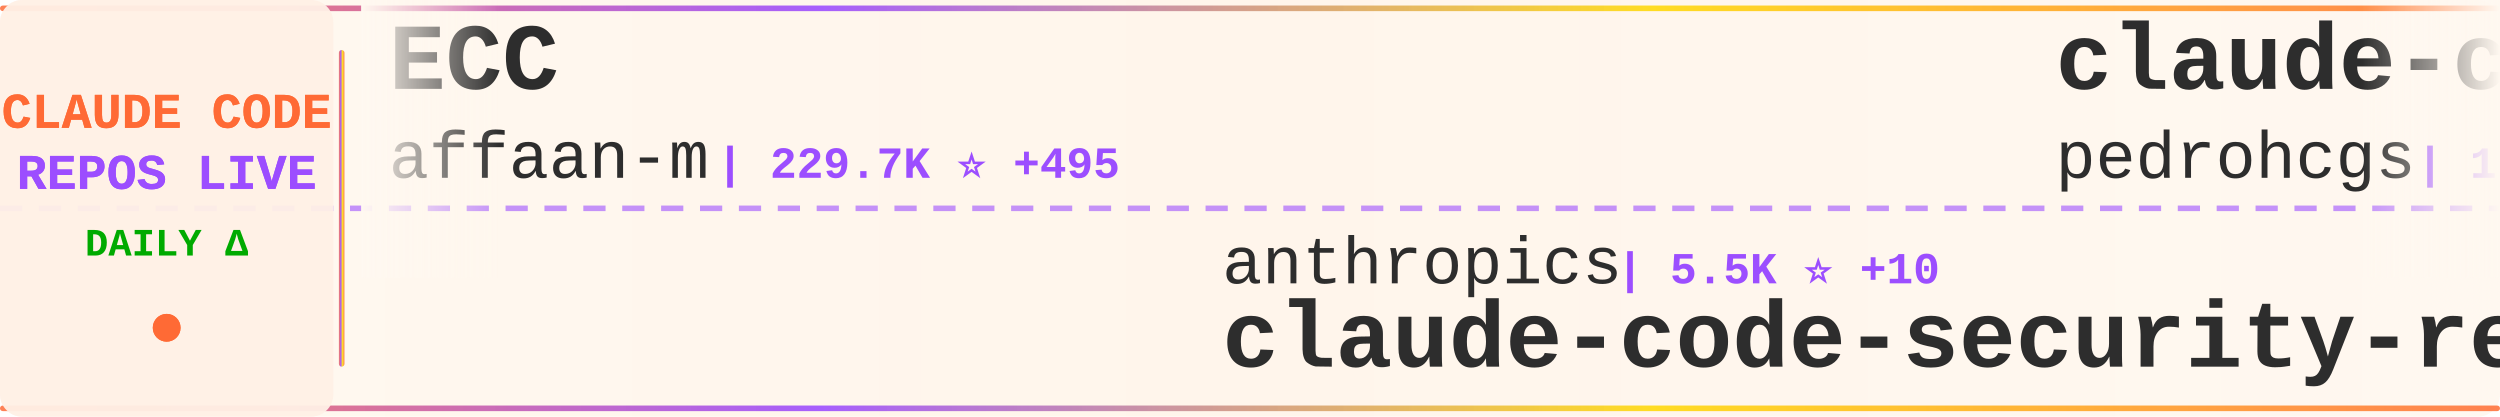
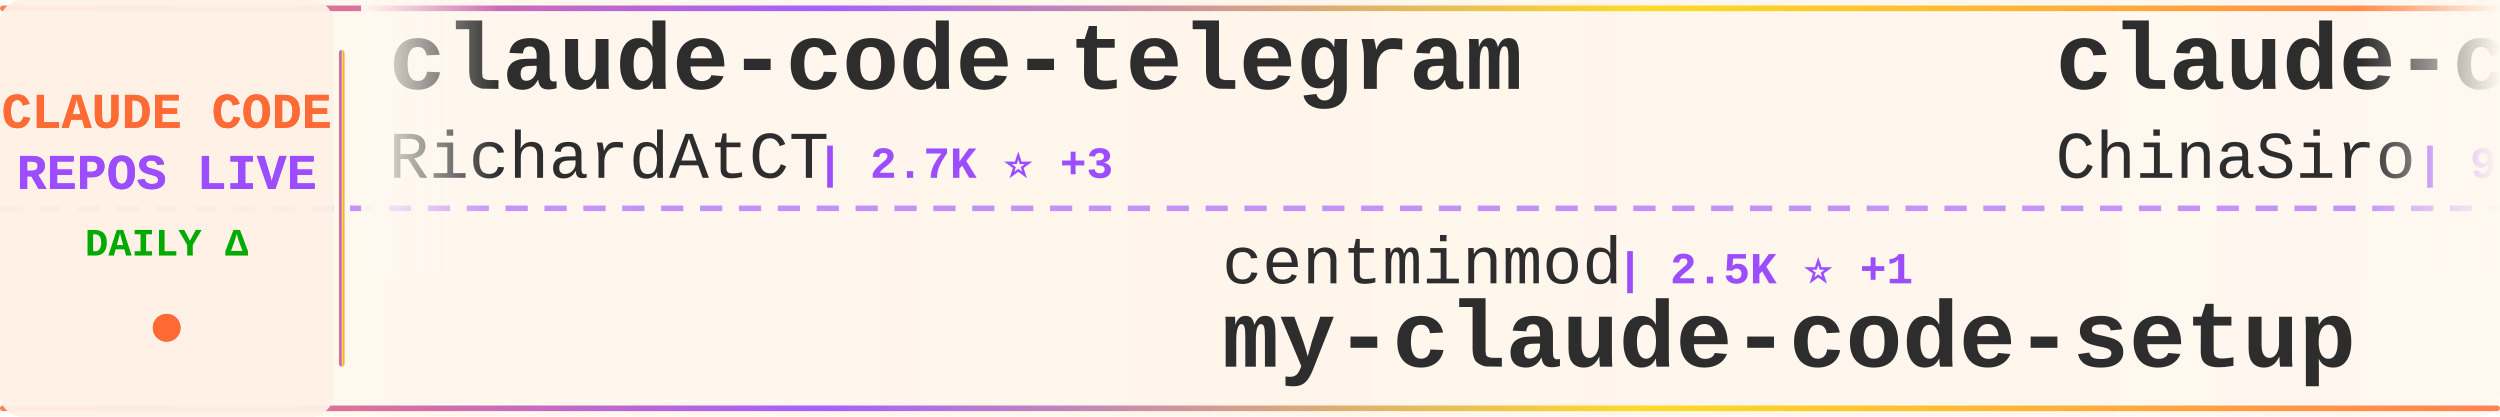
<svg xmlns="http://www.w3.org/2000/svg" width="900" height="150">
  <defs>
    <linearGradient id="tickerBg" x1="0%" y1="0%" x2="100%" y2="0%">
      <stop offset="0%" style="stop-color:#fff8f0;stop-opacity:0.98" />
      <stop offset="50%" style="stop-color:#fff5eb;stop-opacity:1" />
      <stop offset="100%" style="stop-color:#fff8f0;stop-opacity:0.98" />
    </linearGradient>
    <linearGradient id="borderGrad" x1="0%" y1="0%" x2="100%" y2="0%">
      <stop offset="0%" style="stop-color:#FF6B35;stop-opacity:0.85">
        <animate attributeName="stop-opacity" values="0.85;1;0.85" dur="2s" repeatCount="indefinite" />
      </stop>
      <stop offset="33%" style="stop-color:#9C4EFF;stop-opacity:0.9">
        <animate attributeName="stop-opacity" values="0.9;1;0.9" dur="2.2s" repeatCount="indefinite" />
      </stop>
      <stop offset="66%" style="stop-color:#FFD700;stop-opacity:0.85">
        <animate attributeName="stop-opacity" values="0.85;1;0.85" dur="1.8s" repeatCount="indefinite" />
      </stop>
      <stop offset="100%" style="stop-color:#FF6B35;stop-opacity:0.85">
        <animate attributeName="stop-opacity" values="0.85;1;0.85" dur="2s" repeatCount="indefinite" />
      </stop>
    </linearGradient>
    <filter id="textGlow">
      <feGaussianBlur stdDeviation="0.15" result="coloredBlur" />
      <feMerge>
        <feMergeNode in="coloredBlur" />
        <feMergeNode in="SourceGraphic" />
      </feMerge>
    </filter>
    <filter id="metricGlow">
      <feGaussianBlur stdDeviation="0.2" result="coloredBlur" />
      <feMerge>
        <feMergeNode in="coloredBlur" />
        <feMergeNode in="SourceGraphic" />
      </feMerge>
    </filter>
    <linearGradient id="leftFade" x1="0%" y1="0%" x2="100%" y2="0%">
      <stop offset="0%" style="stop-color:#fff8f0;stop-opacity:1" />
      <stop offset="100%" style="stop-color:#fff8f0;stop-opacity:0" />
    </linearGradient>
    <linearGradient id="rightFade" x1="0%" y1="0%" x2="100%" y2="0%">
      <stop offset="0%" style="stop-color:#fff8f0;stop-opacity:0" />
      <stop offset="100%" style="stop-color:#fff8f0;stop-opacity:1" />
    </linearGradient>
  </defs>
  <rect width="900" height="150" fill="url(#tickerBg)" rx="8" />
  <rect x="0" y="2" width="900" height="2" fill="url(#borderGrad)" rx="1" />
  <rect x="0" y="146" width="900" height="2" fill="url(#borderGrad)" rx="1" />
  <line x1="0" y1="75" x2="900" y2="75" stroke="#9C4EFF" stroke-width="2" stroke-dasharray="8 6" opacity="0.6" />
  <rect x="0" y="0" width="120" height="150" fill="#fff0e6" opacity="0.95" rx="8" />
  <text x="60" y="46" font-family="'Courier New', monospace" font-size="18" font-weight="bold" fill="#FF6B35" text-anchor="middle" filter="url(#textGlow)">
    CLAUDE CODE
  </text>
  <text x="60" y="68" font-family="'Courier New', monospace" font-size="18" font-weight="bold" fill="#9C4EFF" text-anchor="middle" filter="url(#textGlow)">
    REPOS LIVE
  </text>
  <text x="60" y="92" font-family="'Courier New', monospace" font-size="14" font-weight="bold" fill="#00aa00" text-anchor="middle">
    DAILY Δ
  </text>
  <circle cx="60" cy="118" r="5" fill="#FF6B35" filter="url(#metricGlow)">
    <animate attributeName="r" values="4;6;4" dur="1.5s" repeatCount="indefinite" />
    <animate attributeName="opacity" values="0.6;1;0.6" dur="1.5s" repeatCount="indefinite" />
  </circle>
  <rect x="122" y="18" width="2" height="114" fill="url(#borderGrad)" rx="1" />
  <clipPath id="tickerClip">
    <rect x="130" y="0" width="770" height="150" />
  </clipPath>
  <g clip-path="url(#tickerClip)">
    <g id="tickerItems">
      <animateTransform attributeName="transform" attributeType="XML" type="translate" from="0 0" to="-3000 0" dur="54s" repeatCount="indefinite" />
      <g transform="translate(0, 0)">
-         <text x="140" y="32" font-family="'Courier New', monospace" font-size="34" font-weight="bold" fill="#2d2d2d">ECC</text>
-         <text x="140" y="64" font-family="'Courier New', monospace" font-size="24" font-weight="normal" fill="#2d2d2d" opacity="1.0">affaan-m</text>
-         <text x="258" y="64" font-family="'Courier New', monospace" font-size="16" font-weight="bold" fill="#9C4EFF"> | 229.7K ⭐ +495</text>
+         <text x="140" y="32" font-family="'Courier New', monospace" font-size="34" font-weight="bold" fill="#2d2d2d">claude-code-telegram</text>
+         <text x="140" y="64" font-family="'Courier New', monospace" font-size="24" font-weight="normal" fill="#2d2d2d" opacity="1.0">RichardAtCT</text>
+         <text x="294" y="64" font-family="'Courier New', monospace" font-size="16" font-weight="bold" fill="#9C4EFF"> | 2.7K ⭐ +3</text>
      </g>
      <g transform="translate(300, 0)">
-         <text x="140" y="102" font-family="'Courier New', monospace" font-size="24" font-weight="normal" fill="#2d2d2d" opacity="1.0">anthropics</text>
-         <text x="282" y="102" font-family="'Courier New', monospace" font-size="16" font-weight="bold" fill="#9C4EFF"> | 5.5K ⭐ +10</text>
-         <text x="140" y="132" font-family="'Courier New', monospace" font-size="34" font-weight="bold" fill="#2d2d2d">claude-code-security-rev...</text>
+         <text x="140" y="102" font-family="'Courier New', monospace" font-size="24" font-weight="normal" fill="#2d2d2d" opacity="1.0">centminmod</text>
+         <text x="282" y="102" font-family="'Courier New', monospace" font-size="16" font-weight="bold" fill="#9C4EFF"> | 2.5K ⭐ +1</text>
+         <text x="140" y="132" font-family="'Courier New', monospace" font-size="34" font-weight="bold" fill="#2d2d2d">my-claude-code-setup</text>
      </g>
      <g transform="translate(600, 0)">
-         <text x="140" y="32" font-family="'Courier New', monospace" font-size="34" font-weight="bold" fill="#2d2d2d">claude-code-my-workflow</text>
-         <text x="140" y="64" font-family="'Courier New', monospace" font-size="24" font-weight="normal" fill="#2d2d2d" opacity="1.0">pedrohcgs</text>
-         <text x="270" y="64" font-family="'Courier New', monospace" font-size="16" font-weight="bold" fill="#9C4EFF"> | 1.4K ⭐ +4</text>
+         <text x="140" y="32" font-family="'Courier New', monospace" font-size="34" font-weight="bold" fill="#2d2d2d">claude-code-sourcemap</text>
+         <text x="140" y="64" font-family="'Courier New', monospace" font-size="24" font-weight="normal" fill="#2d2d2d" opacity="1.0">ChinaSiro</text>
+         <text x="270" y="64" font-family="'Courier New', monospace" font-size="16" font-weight="bold" fill="#9C4EFF"> | 9.5K ⭐ +6</text>
      </g>
      <g transform="translate(900, 0)">
-         <text x="140" y="102" font-family="'Courier New', monospace" font-size="24" font-weight="normal" fill="#2d2d2d" opacity="1.0">https-deeplearning-ai</text>
-         <text x="414" y="102" font-family="'Courier New', monospace" font-size="16" font-weight="bold" fill="#9C4EFF"> | 533 ⭐</text>
-         <text x="140" y="132" font-family="'Courier New', monospace" font-size="34" font-weight="bold" fill="#2d2d2d">sc-claude-code-files</text>
+         <text x="140" y="102" font-family="'Courier New', monospace" font-size="24" font-weight="normal" fill="#2d2d2d" opacity="1.0">anthropics</text>
+         <text x="282" y="102" font-family="'Courier New', monospace" font-size="16" font-weight="bold" fill="#9C4EFF"> | 8.4K ⭐ +14</text>
+         <text x="140" y="132" font-family="'Courier New', monospace" font-size="34" font-weight="bold" fill="#2d2d2d">claude-code-action</text>
      </g>
      <g transform="translate(1200, 0)">
        <text x="140" y="32" font-family="'Courier New', monospace" font-size="34" font-weight="bold" fill="#2d2d2d">claude-code-templates</text>
        <text x="140" y="64" font-family="'Courier New', monospace" font-size="24" font-weight="normal" fill="#2d2d2d" opacity="1.0">davila7</text>
-         <text x="246" y="64" font-family="'Courier New', monospace" font-size="16" font-weight="bold" fill="#9C4EFF"> | 29.5K ⭐ +95</text>
+         <text x="246" y="64" font-family="'Courier New', monospace" font-size="16" font-weight="bold" fill="#9C4EFF"> | 29.5K ⭐ +100</text>
      </g>
      <g transform="translate(1500, 0)">
-         <text x="140" y="102" font-family="'Courier New', monospace" font-size="24" font-weight="normal" fill="#2d2d2d" opacity="1.0">krusemediallc</text>
-         <text x="318" y="102" font-family="'Courier New', monospace" font-size="16" font-weight="bold" fill="#9C4EFF"> | 1.0K ⭐ +4</text>
-         <text x="140" y="132" font-family="'Courier New', monospace" font-size="34" font-weight="bold" fill="#2d2d2d">arcads-claude-code</text>
+         <text x="140" y="102" font-family="'Courier New', monospace" font-size="24" font-weight="normal" fill="#2d2d2d" opacity="1.0">liuup</text>
+         <text x="222" y="102" font-family="'Courier New', monospace" font-size="16" font-weight="bold" fill="#9C4EFF"> | 3.5K ⭐ +8</text>
+         <text x="140" y="132" font-family="'Courier New', monospace" font-size="34" font-weight="bold" fill="#2d2d2d">claude-code-analysis</text>
      </g>
      <g transform="translate(1800, 0)">
-         <text x="140" y="32" font-family="'Courier New', monospace" font-size="34" font-weight="bold" fill="#2d2d2d">claude-skills</text>
-         <text x="140" y="64" font-family="'Courier New', monospace" font-size="24" font-weight="normal" fill="#2d2d2d" opacity="1.0">alirezarezvani</text>
-         <text x="330" y="64" font-family="'Courier New', monospace" font-size="16" font-weight="bold" fill="#9C4EFF"> | 22.6K ⭐ +72</text>
+         <text x="140" y="32" font-family="'Courier New', monospace" font-size="34" font-weight="bold" fill="#2d2d2d">claude-code-router</text>
+         <text x="140" y="64" font-family="'Courier New', monospace" font-size="24" font-weight="normal" fill="#2d2d2d" opacity="1.0">musistudio</text>
+         <text x="282" y="64" font-family="'Courier New', monospace" font-size="16" font-weight="bold" fill="#9C4EFF"> | 35.8K ⭐ +37</text>
      </g>
      <g transform="translate(2100, 0)">
-         <text x="140" y="102" font-family="'Courier New', monospace" font-size="24" font-weight="normal" fill="#2d2d2d" opacity="1.0">shanraisshan</text>
-         <text x="306" y="102" font-family="'Courier New', monospace" font-size="16" font-weight="bold" fill="#9C4EFF"> | 62.6K ⭐ +76</text>
-         <text x="140" y="132" font-family="'Courier New', monospace" font-size="34" font-weight="bold" fill="#2d2d2d">claude-code-best-practic...</text>
+         <text x="140" y="102" font-family="'Courier New', monospace" font-size="24" font-weight="normal" fill="#2d2d2d" opacity="1.0">pengchengneo</text>
+         <text x="306" y="102" font-family="'Courier New', monospace" font-size="16" font-weight="bold" fill="#9C4EFF"> | 1.7K ⭐ +9</text>
+         <text x="140" y="132" font-family="'Courier New', monospace" font-size="34" font-weight="bold" fill="#2d2d2d">Claude-Code</text>
      </g>
      <g transform="translate(2400, 0)">
-         <text x="140" y="32" font-family="'Courier New', monospace" font-size="34" font-weight="bold" fill="#2d2d2d">claude-code-book</text>
-         <text x="140" y="64" font-family="'Courier New', monospace" font-size="24" font-weight="normal" fill="#2d2d2d" opacity="1.0">lintsinghua</text>
-         <text x="294" y="64" font-family="'Courier New', monospace" font-size="16" font-weight="bold" fill="#9C4EFF"> | 3.9K ⭐ +10</text>
+         <text x="140" y="32" font-family="'Courier New', monospace" font-size="34" font-weight="bold" fill="#2d2d2d">claude-code-source</text>
+         <text x="140" y="64" font-family="'Courier New', monospace" font-size="24" font-weight="normal" fill="#2d2d2d" opacity="1.0">hangsman</text>
+         <text x="258" y="64" font-family="'Courier New', monospace" font-size="16" font-weight="bold" fill="#9C4EFF"> | 787 ⭐</text>
      </g>
      <g transform="translate(2700, 0)">
-         <text x="140" y="102" font-family="'Courier New', monospace" font-size="24" font-weight="normal" fill="#2d2d2d" opacity="1.0">ChinaSiro</text>
-         <text x="270" y="102" font-family="'Courier New', monospace" font-size="16" font-weight="bold" fill="#9C4EFF"> | 9.5K ⭐ +7</text>
-         <text x="140" y="132" font-family="'Courier New', monospace" font-size="34" font-weight="bold" fill="#2d2d2d">claude-code-sourcemap</text>
+         <text x="140" y="102" font-family="'Courier New', monospace" font-size="24" font-weight="normal" fill="#2d2d2d" opacity="1.0">ChrisWiles</text>
+         <text x="282" y="102" font-family="'Courier New', monospace" font-size="16" font-weight="bold" fill="#9C4EFF"> | 6.0K ⭐ +2</text>
+         <text x="140" y="132" font-family="'Courier New', monospace" font-size="34" font-weight="bold" fill="#2d2d2d">claude-code-showcase</text>
      </g>
      <g transform="translate(3000, 0)">
-         <text x="140" y="32" font-family="'Courier New', monospace" font-size="34" font-weight="bold" fill="#2d2d2d">ECC</text>
-         <text x="140" y="64" font-family="'Courier New', monospace" font-size="24" font-weight="normal" fill="#2d2d2d" opacity="1.0">affaan-m</text>
-         <text x="258" y="64" font-family="'Courier New', monospace" font-size="16" font-weight="bold" fill="#9C4EFF"> | 229.7K ⭐ +495</text>
+         <text x="140" y="32" font-family="'Courier New', monospace" font-size="34" font-weight="bold" fill="#2d2d2d">claude-code-telegram</text>
+         <text x="140" y="64" font-family="'Courier New', monospace" font-size="24" font-weight="normal" fill="#2d2d2d" opacity="1.0">RichardAtCT</text>
+         <text x="294" y="64" font-family="'Courier New', monospace" font-size="16" font-weight="bold" fill="#9C4EFF"> | 2.7K ⭐ +3</text>
      </g>
      <g transform="translate(3300, 0)">
-         <text x="140" y="102" font-family="'Courier New', monospace" font-size="24" font-weight="normal" fill="#2d2d2d" opacity="1.0">anthropics</text>
-         <text x="282" y="102" font-family="'Courier New', monospace" font-size="16" font-weight="bold" fill="#9C4EFF"> | 5.5K ⭐ +10</text>
-         <text x="140" y="132" font-family="'Courier New', monospace" font-size="34" font-weight="bold" fill="#2d2d2d">claude-code-security-rev...</text>
+         <text x="140" y="102" font-family="'Courier New', monospace" font-size="24" font-weight="normal" fill="#2d2d2d" opacity="1.0">centminmod</text>
+         <text x="282" y="102" font-family="'Courier New', monospace" font-size="16" font-weight="bold" fill="#9C4EFF"> | 2.5K ⭐ +1</text>
+         <text x="140" y="132" font-family="'Courier New', monospace" font-size="34" font-weight="bold" fill="#2d2d2d">my-claude-code-setup</text>
      </g>
      <g transform="translate(3600, 0)">
-         <text x="140" y="32" font-family="'Courier New', monospace" font-size="34" font-weight="bold" fill="#2d2d2d">claude-code-my-workflow</text>
-         <text x="140" y="64" font-family="'Courier New', monospace" font-size="24" font-weight="normal" fill="#2d2d2d" opacity="1.0">pedrohcgs</text>
-         <text x="270" y="64" font-family="'Courier New', monospace" font-size="16" font-weight="bold" fill="#9C4EFF"> | 1.4K ⭐ +4</text>
+         <text x="140" y="32" font-family="'Courier New', monospace" font-size="34" font-weight="bold" fill="#2d2d2d">claude-code-sourcemap</text>
+         <text x="140" y="64" font-family="'Courier New', monospace" font-size="24" font-weight="normal" fill="#2d2d2d" opacity="1.0">ChinaSiro</text>
+         <text x="270" y="64" font-family="'Courier New', monospace" font-size="16" font-weight="bold" fill="#9C4EFF"> | 9.5K ⭐ +6</text>
      </g>
      <g transform="translate(3900, 0)">
-         <text x="140" y="102" font-family="'Courier New', monospace" font-size="24" font-weight="normal" fill="#2d2d2d" opacity="1.0">https-deeplearning-ai</text>
-         <text x="414" y="102" font-family="'Courier New', monospace" font-size="16" font-weight="bold" fill="#9C4EFF"> | 533 ⭐</text>
-         <text x="140" y="132" font-family="'Courier New', monospace" font-size="34" font-weight="bold" fill="#2d2d2d">sc-claude-code-files</text>
+         <text x="140" y="102" font-family="'Courier New', monospace" font-size="24" font-weight="normal" fill="#2d2d2d" opacity="1.0">anthropics</text>
+         <text x="282" y="102" font-family="'Courier New', monospace" font-size="16" font-weight="bold" fill="#9C4EFF"> | 8.4K ⭐ +14</text>
+         <text x="140" y="132" font-family="'Courier New', monospace" font-size="34" font-weight="bold" fill="#2d2d2d">claude-code-action</text>
      </g>
    </g>
  </g>
  <rect x="130" y="0" width="50" height="100" fill="url(#leftFade)" />
  <rect x="850" y="0" width="50" height="100" fill="url(#rightFade)" />
</svg>
